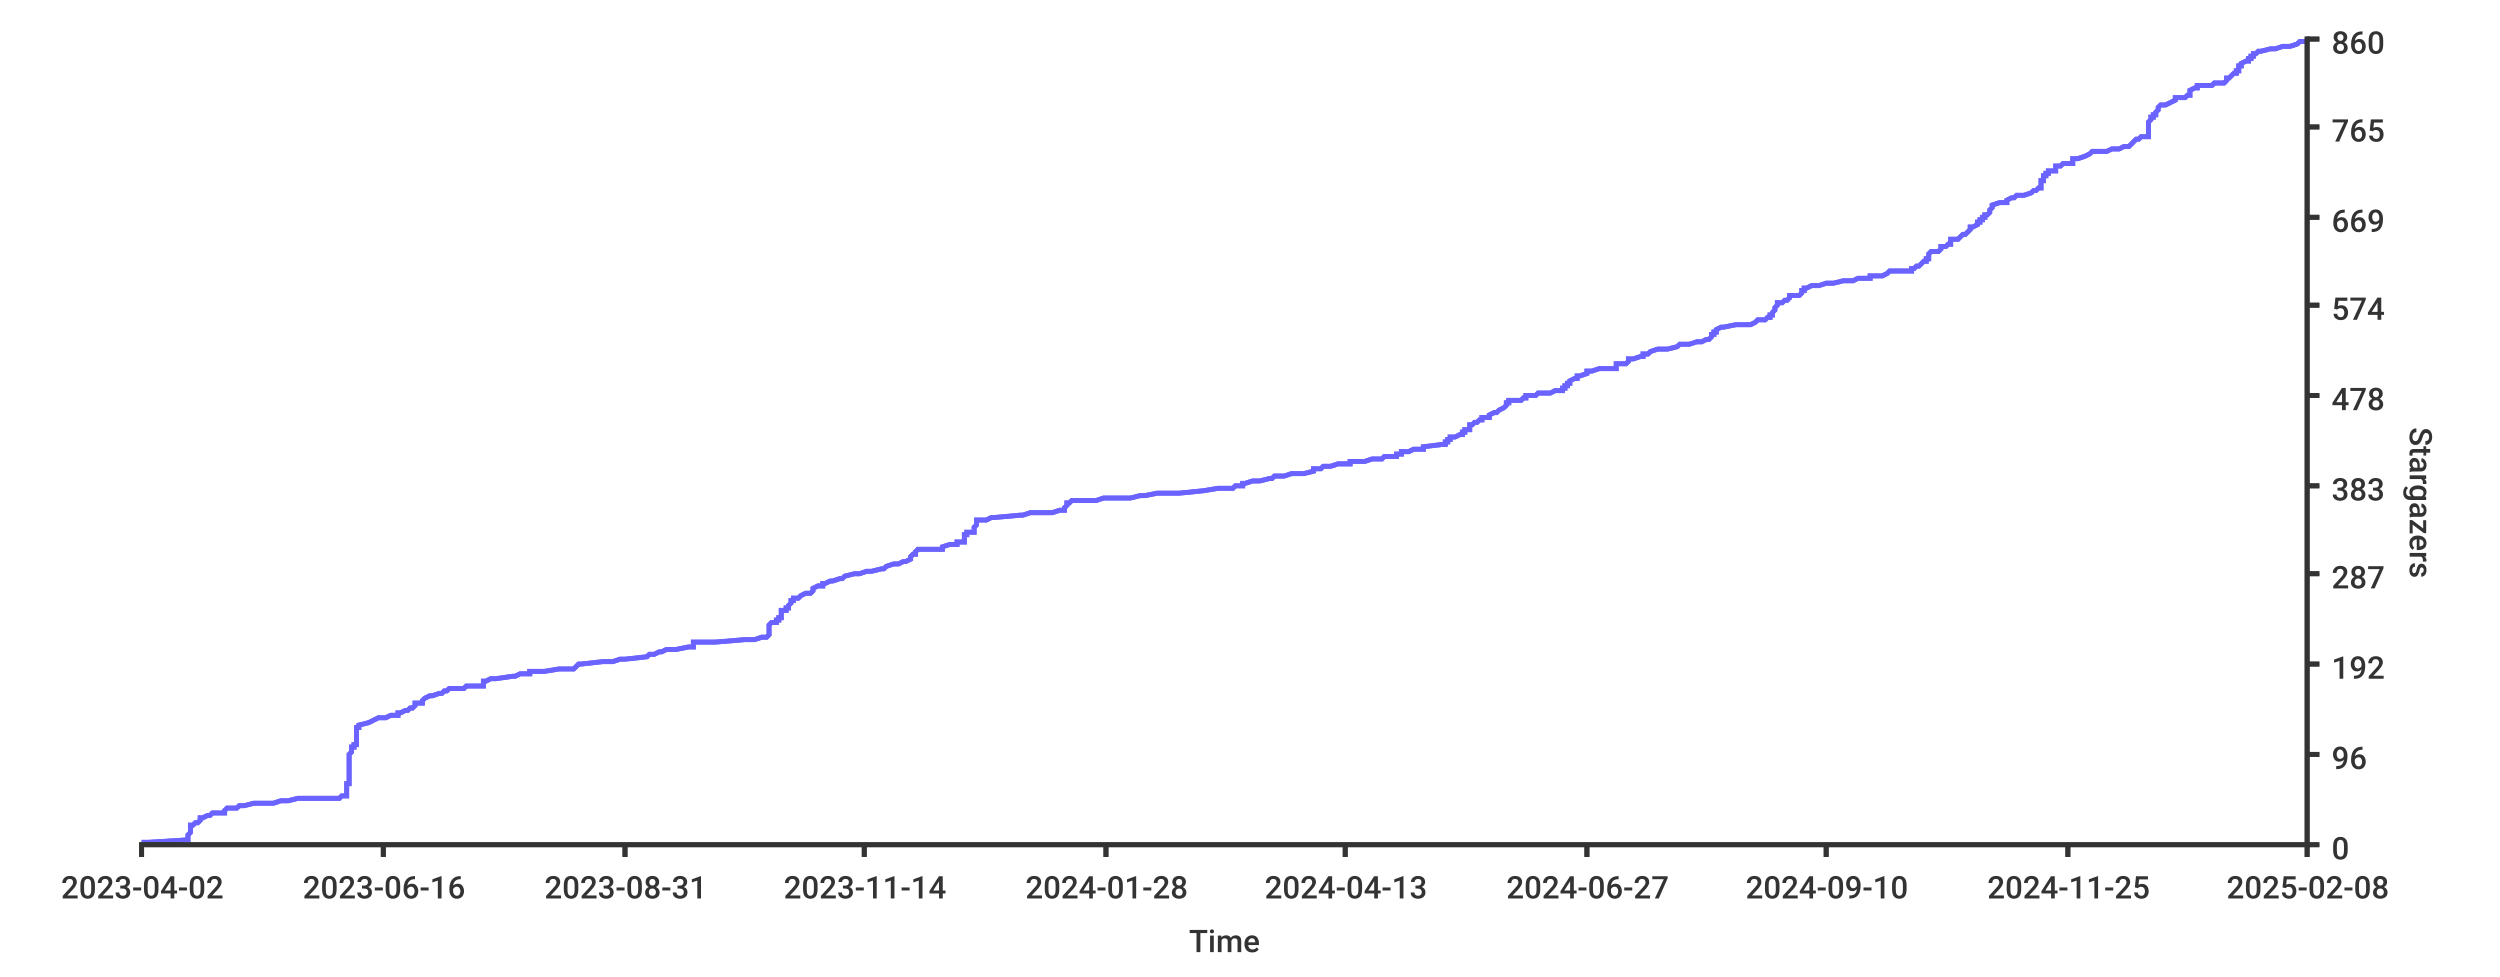
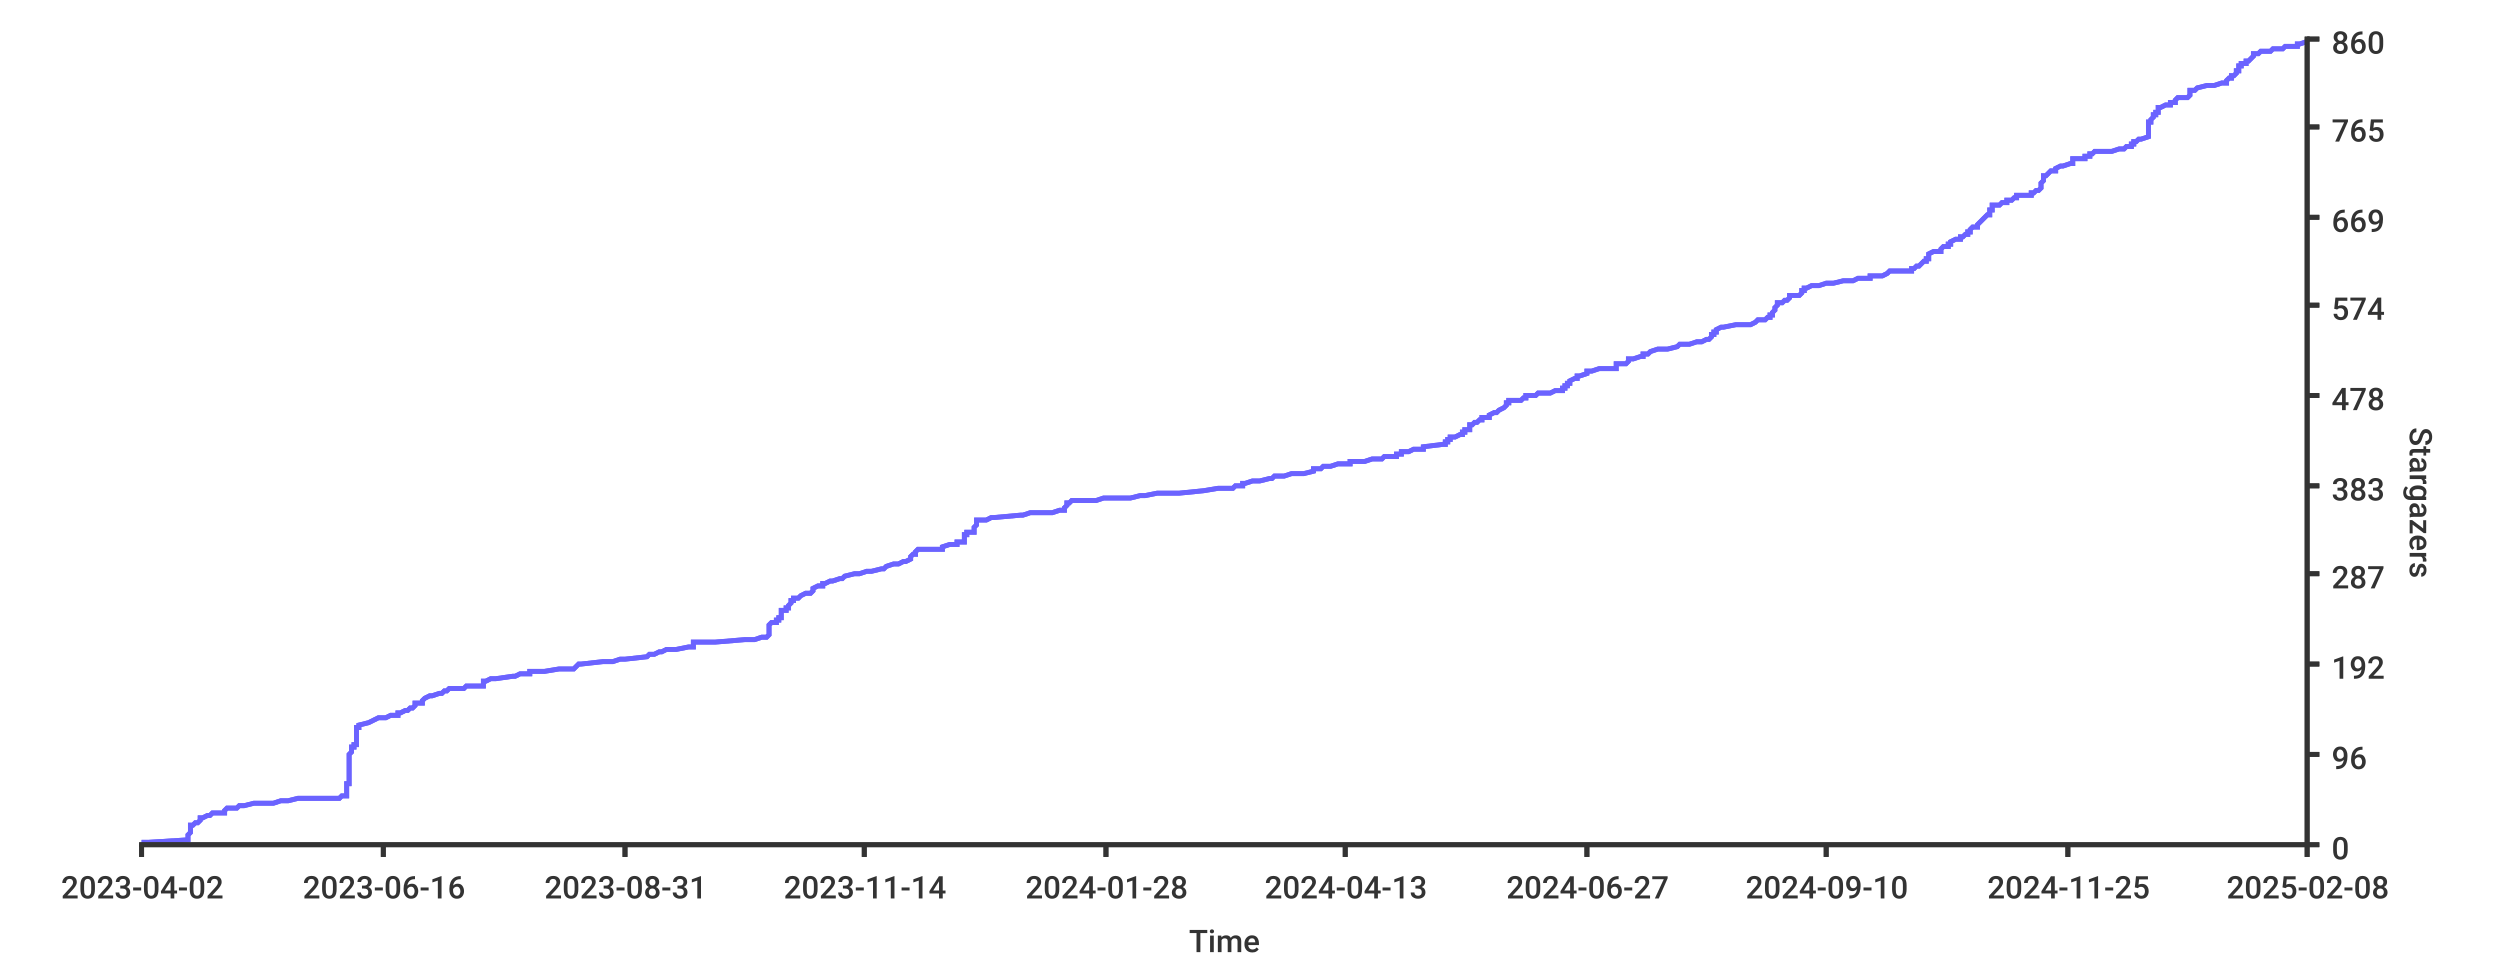
<svg xmlns="http://www.w3.org/2000/svg" width="1024px" height="400px">
  <style type="text/css">
path { fill: none; stroke: rgb(51,51,51); }
path.series { stroke: #6b63ff; }
rect.background { fill: rgb(255,255,255); stroke: none; }

text {
	stroke-width: 0;
	stroke: none;
	fill: rgba(51,51,51,1.0);
	font-size: 12.8px;
	font-family: 'Roboto Medium', sans-serif;
}
</style>
+   <rect class="background" rx="8" x="0" y="0" width="1024px" height="400px" />
  <rect x="0" y="0" width="1024px" height="400px" class="background" rx="8" />
-   <rect class="background" rx="8" x="0" y="0" width="1024px" height="400px" />
-   <path d="M 58 345 L 61 345 L 77 344 L 77 344 L 77 344 L 77 343 L 77 343 L 77 342 L 77 342 L 77 342 L 78 341 L 78 341 L 78 341 L 78 340 L 78 340 L 78 339 L 78 339 L 78 339 L 78 338 L 79 338 L 80 337 L 80 337 L 81 337 L 82 336 L 82 336 L 82 336 L 82 335 L 83 335 L 85 334 L 85 334 L 86 334 L 87 333 L 92 333 L 92 332 L 92 332 L 92 332 L 93 331 L 95 331 L 97 331 L 98 330 L 100 330 L 104 329 L 105 329 L 112 329 L 115 328 L 118 328 L 122 327 L 124 327 L 139 327 L 140 326 L 140 326 L 142 326 L 142 325 L 142 325 L 142 324 L 142 324 L 142 324 L 142 323 L 142 323 L 142 322 L 142 322 L 142 322 L 142 321 L 143 321 L 143 321 L 143 320 L 143 320 L 143 319 L 143 319 L 143 319 L 143 318 L 143 318 L 143 317 L 143 317 L 143 317 L 143 316 L 143 316 L 143 316 L 143 315 L 143 315 L 143 314 L 143 314 L 143 314 L 143 313 L 143 313 L 143 313 L 143 312 L 143 312 L 143 311 L 143 311 L 143 311 L 143 310 L 143 310 L 143 309 L 143 309 L 143 309 L 144 308 L 144 308 L 144 308 L 144 307 L 144 307 L 144 306 L 144 306 L 145 306 L 145 305 L 146 305 L 146 304 L 146 304 L 146 304 L 146 303 L 146 303 L 146 303 L 146 302 L 146 302 L 146 301 L 146 301 L 146 301 L 146 300 L 146 300 L 146 299 L 146 299 L 146 299 L 146 298 L 147 298 L 147 298 L 147 297 L 147 297 L 151 296 L 151 296 L 151 296 L 153 295 L 153 295 L 155 294 L 157 294 L 158 294 L 160 293 L 161 293 L 163 293 L 163 292 L 164 292 L 166 291 L 166 291 L 167 291 L 168 290 L 169 290 L 170 289 L 170 289 L 170 289 L 170 288 L 171 288 L 173 288 L 173 287 L 173 287 L 174 286 L 174 286 L 174 286 L 176 285 L 177 285 L 180 284 L 180 284 L 181 284 L 182 283 L 182 283 L 183 283 L 184 282 L 190 282 L 191 281 L 192 281 L 198 281 L 198 280 L 198 280 L 198 280 L 198 279 L 199 279 L 201 278 L 202 278 L 203 278 L 210 277 L 211 277 L 213 276 L 215 276 L 217 276 L 217 275 L 218 275 L 223 275 L 229 274 L 235 274 L 236 273 L 236 273 L 236 273 L 237 272 L 238 272 L 247 271 L 251 271 L 251 271 L 254 270 L 255 270 L 256 270 L 265 269 L 265 269 L 266 268 L 266 268 L 268 268 L 270 267 L 271 267 L 273 266 L 275 266 L 277 266 L 282 265 L 283 265 L 284 265 L 284 264 L 284 264 L 284 263 L 287 263 L 293 263 L 305 262 L 309 262 L 312 261 L 312 261 L 314 261 L 315 260 L 315 260 L 315 260 L 315 259 L 315 259 L 315 258 L 315 258 L 315 258 L 315 257 L 315 257 L 315 256 L 315 256 L 315 256 L 316 255 L 316 255 L 318 255 L 318 254 L 319 254 L 319 253 L 319 253 L 320 253 L 320 252 L 320 252 L 320 251 L 320 251 L 320 251 L 320 250 L 321 250 L 322 250 L 322 249 L 323 249 L 323 248 L 323 248 L 323 248 L 324 247 L 324 247 L 324 247 L 324 246 L 325 246 L 325 245 L 326 245 L 327 245 L 328 244 L 328 244 L 330 243 L 332 243 L 332 243 L 333 242 L 333 242 L 333 242 L 333 241 L 333 241 L 335 240 L 335 240 L 337 240 L 337 239 L 338 239 L 340 238 L 341 238 L 341 238 L 344 237 L 345 237 L 345 237 L 346 236 L 346 236 L 350 235 L 351 235 L 352 235 L 355 234 L 357 234 L 361 233 L 362 233 L 362 233 L 363 232 L 363 232 L 363 232 L 366 231 L 368 231 L 370 230 L 370 230 L 371 230 L 373 229 L 373 229 L 373 228 L 373 228 L 373 228 L 374 227 L 374 227 L 375 227 L 375 226 L 375 226 L 376 225 L 380 225 L 386 225 L 386 224 L 386 224 L 389 223 L 391 223 L 392 223 L 392 222 L 393 222 L 395 222 L 395 221 L 395 221 L 395 220 L 395 220 L 395 220 L 395 219 L 396 219 L 396 218 L 396 218 L 399 218 L 399 217 L 399 217 L 399 217 L 399 216 L 399 216 L 400 215 L 400 215 L 400 215 L 400 214 L 400 214 L 400 214 L 400 213 L 404 213 L 406 212 L 407 212 L 407 212 L 418 211 L 419 211 L 422 210 L 425 210 L 431 210 L 434 209 L 436 209 L 436 209 L 436 208 L 436 208 L 437 207 L 437 207 L 437 207 L 437 206 L 438 206 L 439 205 L 447 205 L 449 205 L 452 204 L 459 204 L 463 204 L 467 203 L 469 203 L 474 202 L 474 202 L 483 202 L 493 201 L 493 201 L 499 200 L 500 200 L 505 200 L 506 199 L 509 199 L 509 199 L 509 198 L 510 198 L 513 197 L 514 197 L 516 197 L 520 196 L 521 196 L 522 195 L 523 195 L 526 195 L 529 194 L 530 194 L 534 194 L 538 193 L 538 193 L 538 192 L 540 192 L 541 192 L 542 191 L 545 191 L 548 190 L 551 190 L 553 190 L 553 189 L 558 189 L 559 189 L 562 188 L 566 188 L 567 187 L 572 187 L 572 187 L 572 186 L 574 186 L 574 185 L 577 185 L 577 185 L 579 184 L 582 184 L 583 184 L 583 183 L 583 183 L 591 182 L 591 182 L 592 182 L 592 181 L 592 181 L 593 181 L 593 180 L 594 180 L 594 179 L 596 179 L 596 179 L 598 178 L 599 178 L 599 177 L 600 177 L 600 177 L 600 176 L 601 176 L 602 176 L 602 175 L 602 175 L 602 174 L 603 174 L 603 174 L 604 173 L 605 173 L 606 172 L 606 172 L 607 172 L 607 171 L 608 171 L 610 171 L 610 170 L 610 170 L 612 169 L 613 169 L 613 169 L 614 168 L 614 168 L 616 167 L 616 167 L 616 167 L 617 166 L 617 166 L 617 166 L 617 165 L 618 165 L 618 164 L 619 164 L 623 164 L 624 163 L 625 163 L 625 162 L 628 162 L 629 162 L 630 161 L 632 161 L 635 161 L 637 160 L 640 160 L 640 159 L 640 159 L 641 159 L 641 158 L 642 158 L 642 157 L 642 157 L 643 157 L 643 156 L 643 156 L 643 156 L 645 155 L 646 155 L 646 154 L 647 154 L 647 154 L 650 153 L 650 153 L 650 152 L 651 152 L 652 152 L 655 151 L 657 151 L 662 151 L 662 150 L 662 150 L 662 149 L 664 149 L 666 149 L 667 148 L 667 148 L 667 148 L 667 147 L 669 147 L 672 146 L 673 146 L 673 146 L 673 145 L 675 145 L 676 144 L 676 144 L 676 144 L 679 143 L 682 143 L 683 143 L 687 142 L 687 142 L 688 141 L 691 141 L 692 141 L 695 140 L 697 140 L 699 139 L 700 139 L 700 139 L 701 138 L 701 138 L 701 138 L 701 137 L 702 137 L 702 136 L 702 136 L 703 136 L 703 135 L 703 135 L 705 134 L 706 134 L 706 134 L 711 133 L 712 133 L 717 133 L 719 132 L 719 132 L 720 131 L 721 131 L 723 131 L 724 130 L 725 130 L 725 129 L 726 129 L 726 129 L 726 128 L 726 128 L 726 128 L 727 127 L 727 127 L 727 126 L 727 126 L 727 126 L 728 125 L 728 125 L 728 124 L 730 124 L 730 124 L 731 123 L 731 123 L 732 123 L 733 122 L 733 122 L 733 121 L 735 121 L 737 121 L 738 120 L 738 120 L 738 119 L 738 119 L 739 119 L 739 118 L 739 118 L 740 118 L 742 117 L 745 117 L 748 116 L 749 116 L 751 116 L 755 115 L 758 115 L 759 115 L 761 114 L 766 114 L 766 113 L 766 113 L 771 113 L 773 112 L 773 112 L 774 111 L 774 111 L 783 111 L 783 110 L 784 110 L 784 110 L 785 109 L 786 109 L 787 108 L 787 108 L 787 108 L 788 107 L 789 107 L 789 106 L 790 106 L 790 106 L 790 105 L 790 105 L 790 105 L 790 104 L 790 104 L 791 103 L 792 103 L 794 103 L 795 102 L 795 102 L 795 101 L 796 101 L 797 101 L 798 100 L 798 100 L 799 100 L 799 99 L 799 99 L 799 98 L 801 98 L 802 98 L 803 97 L 803 97 L 804 96 L 805 96 L 805 96 L 806 95 L 806 95 L 806 95 L 807 94 L 807 94 L 807 93 L 808 93 L 808 93 L 810 92 L 810 92 L 810 91 L 811 91 L 811 91 L 811 90 L 812 90 L 812 90 L 812 89 L 813 89 L 813 88 L 814 88 L 814 88 L 815 87 L 815 87 L 815 86 L 815 86 L 815 86 L 816 85 L 816 85 L 816 85 L 816 84 L 816 84 L 819 83 L 820 83 L 822 83 L 822 82 L 822 82 L 822 82 L 824 81 L 825 81 L 826 80 L 826 80 L 829 80 L 832 79 L 832 79 L 833 78 L 834 78 L 834 78 L 835 77 L 836 77 L 836 77 L 836 76 L 836 76 L 836 75 L 836 75 L 836 75 L 836 74 L 837 74 L 837 73 L 837 73 L 837 73 L 837 72 L 837 72 L 838 72 L 838 71 L 839 71 L 839 70 L 840 70 L 842 70 L 842 69 L 842 69 L 842 68 L 844 68 L 844 68 L 845 67 L 848 67 L 849 67 L 849 66 L 849 66 L 849 65 L 849 65 L 851 65 L 854 64 L 854 64 L 856 63 L 856 63 L 856 63 L 857 62 L 858 62 L 863 62 L 865 61 L 868 61 L 870 60 L 871 60 L 872 60 L 873 59 L 873 59 L 874 58 L 874 58 L 874 58 L 875 57 L 876 57 L 876 57 L 877 56 L 880 56 L 880 55 L 880 55 L 880 55 L 880 54 L 880 54 L 880 53 L 880 53 L 880 53 L 880 52 L 880 52 L 880 52 L 880 51 L 880 51 L 880 50 L 880 50 L 880 50 L 881 49 L 881 49 L 881 49 L 881 48 L 882 48 L 882 47 L 882 47 L 883 47 L 883 46 L 883 46 L 884 45 L 884 45 L 884 45 L 884 44 L 884 44 L 884 44 L 885 43 L 887 43 L 889 42 L 889 42 L 889 42 L 891 41 L 891 41 L 891 40 L 892 40 L 895 40 L 896 39 L 897 39 L 897 39 L 897 38 L 897 38 L 897 37 L 897 37 L 897 37 L 899 36 L 900 36 L 900 35 L 904 35 L 906 35 L 907 34 L 910 34 L 911 34 L 912 33 L 912 33 L 912 32 L 913 32 L 913 32 L 914 31 L 914 31 L 915 30 L 916 30 L 916 30 L 916 29 L 916 29 L 917 29 L 917 28 L 917 28 L 917 27 L 917 27 L 918 27 L 918 26 L 918 26 L 920 25 L 920 25 L 921 25 L 921 24 L 922 24 L 922 24 L 922 23 L 923 23 L 923 22 L 923 22 L 924 22 L 925 21 L 926 21 L 930 20 L 931 20 L 932 20 L 935 19 L 936 19 L 938 19 L 941 18 L 941 18 L 942 17 L 945 17" stroke-width="2" class="series" />
-   <path stroke-width="2" class="series" d="M 58 345 L 61 345 L 77 344 L 77 344 L 77 344 L 77 343 L 77 343 L 77 342 L 77 342 L 77 342 L 78 341 L 78 341 L 78 341 L 78 340 L 78 340 L 78 339 L 78 339 L 78 339 L 78 338 L 79 338 L 80 337 L 80 337 L 81 337 L 82 336 L 82 336 L 82 336 L 82 335 L 83 335 L 85 334 L 85 334 L 86 334 L 87 333 L 92 333 L 92 332 L 92 332 L 92 332 L 93 331 L 95 331 L 97 331 L 98 330 L 100 330 L 104 329 L 105 329 L 112 329 L 115 328 L 118 328 L 122 327 L 124 327 L 139 327 L 140 326 L 140 326 L 142 326 L 142 325 L 142 325 L 142 324 L 142 324 L 142 324 L 142 323 L 142 323 L 142 322 L 142 322 L 142 322 L 142 321 L 143 321 L 143 321 L 143 320 L 143 320 L 143 319 L 143 319 L 143 319 L 143 318 L 143 318 L 143 317 L 143 317 L 143 317 L 143 316 L 143 316 L 143 316 L 143 315 L 143 315 L 143 314 L 143 314 L 143 314 L 143 313 L 143 313 L 143 313 L 143 312 L 143 312 L 143 311 L 143 311 L 143 311 L 143 310 L 143 310 L 143 309 L 143 309 L 143 309 L 144 308 L 144 308 L 144 308 L 144 307 L 144 307 L 144 306 L 144 306 L 145 306 L 145 305 L 146 305 L 146 304 L 146 304 L 146 304 L 146 303 L 146 303 L 146 303 L 146 302 L 146 302 L 146 301 L 146 301 L 146 301 L 146 300 L 146 300 L 146 299 L 146 299 L 146 299 L 146 298 L 147 298 L 147 298 L 147 297 L 147 297 L 151 296 L 151 296 L 151 296 L 153 295 L 153 295 L 155 294 L 157 294 L 158 294 L 160 293 L 161 293 L 163 293 L 163 292 L 164 292 L 166 291 L 166 291 L 167 291 L 168 290 L 169 290 L 170 289 L 170 289 L 170 289 L 170 288 L 171 288 L 173 288 L 173 287 L 173 287 L 174 286 L 174 286 L 174 286 L 176 285 L 177 285 L 180 284 L 180 284 L 181 284 L 182 283 L 182 283 L 183 283 L 184 282 L 190 282 L 191 281 L 192 281 L 198 281 L 198 280 L 198 280 L 198 280 L 198 279 L 199 279 L 201 278 L 202 278 L 203 278 L 210 277 L 211 277 L 213 276 L 215 276 L 217 276 L 217 275 L 218 275 L 223 275 L 229 274 L 235 274 L 236 273 L 236 273 L 236 273 L 237 272 L 238 272 L 247 271 L 251 271 L 251 271 L 254 270 L 255 270 L 256 270 L 265 269 L 265 269 L 266 268 L 266 268 L 268 268 L 270 267 L 271 267 L 273 266 L 275 266 L 277 266 L 282 265 L 283 265 L 284 265 L 284 264 L 284 264 L 284 263 L 287 263 L 293 263 L 305 262 L 309 262 L 312 261 L 312 261 L 314 261 L 315 260 L 315 260 L 315 260 L 315 259 L 315 259 L 315 258 L 315 258 L 315 258 L 315 257 L 315 257 L 315 256 L 315 256 L 315 256 L 316 255 L 316 255 L 318 255 L 318 254 L 319 254 L 319 253 L 319 253 L 320 253 L 320 252 L 320 252 L 320 251 L 320 251 L 320 251 L 320 250 L 321 250 L 322 250 L 322 249 L 323 249 L 323 248 L 323 248 L 323 248 L 324 247 L 324 247 L 324 247 L 324 246 L 325 246 L 325 245 L 326 245 L 327 245 L 328 244 L 328 244 L 330 243 L 332 243 L 332 243 L 333 242 L 333 242 L 333 242 L 333 241 L 333 241 L 335 240 L 335 240 L 337 240 L 337 239 L 338 239 L 340 238 L 341 238 L 341 238 L 344 237 L 345 237 L 345 237 L 346 236 L 346 236 L 350 235 L 351 235 L 352 235 L 355 234 L 357 234 L 361 233 L 362 233 L 362 233 L 363 232 L 363 232 L 363 232 L 366 231 L 368 231 L 370 230 L 370 230 L 371 230 L 373 229 L 373 229 L 373 228 L 373 228 L 373 228 L 374 227 L 374 227 L 375 227 L 375 226 L 375 226 L 376 225 L 380 225 L 386 225 L 386 224 L 386 224 L 389 223 L 391 223 L 392 223 L 392 222 L 393 222 L 395 222 L 395 221 L 395 221 L 395 220 L 395 220 L 395 220 L 395 219 L 396 219 L 396 218 L 396 218 L 399 218 L 399 217 L 399 217 L 399 217 L 399 216 L 399 216 L 400 215 L 400 215 L 400 215 L 400 214 L 400 214 L 400 214 L 400 213 L 404 213 L 406 212 L 407 212 L 407 212 L 418 211 L 419 211 L 422 210 L 425 210 L 431 210 L 434 209 L 436 209 L 436 209 L 436 208 L 436 208 L 437 207 L 437 207 L 437 207 L 437 206 L 438 206 L 439 205 L 447 205 L 449 205 L 452 204 L 459 204 L 463 204 L 467 203 L 469 203 L 474 202 L 474 202 L 483 202 L 493 201 L 493 201 L 499 200 L 500 200 L 505 200 L 506 199 L 509 199 L 509 199 L 509 198 L 510 198 L 513 197 L 514 197 L 516 197 L 520 196 L 521 196 L 522 195 L 523 195 L 526 195 L 529 194 L 530 194 L 534 194 L 538 193 L 538 193 L 538 192 L 540 192 L 541 192 L 542 191 L 545 191 L 548 190 L 551 190 L 553 190 L 553 189 L 558 189 L 559 189 L 562 188 L 566 188 L 567 187 L 572 187 L 572 187 L 572 186 L 574 186 L 574 185 L 577 185 L 577 185 L 579 184 L 582 184 L 583 184 L 583 183 L 583 183 L 591 182 L 591 182 L 592 182 L 592 181 L 592 181 L 593 181 L 593 180 L 594 180 L 594 179 L 596 179 L 596 179 L 598 178 L 599 178 L 599 177 L 600 177 L 600 177 L 600 176 L 601 176 L 602 176 L 602 175 L 602 175 L 602 174 L 603 174 L 603 174 L 604 173 L 605 173 L 606 172 L 606 172 L 607 172 L 607 171 L 608 171 L 610 171 L 610 170 L 610 170 L 612 169 L 613 169 L 613 169 L 614 168 L 614 168 L 616 167 L 616 167 L 616 167 L 617 166 L 617 166 L 617 166 L 617 165 L 618 165 L 618 164 L 619 164 L 623 164 L 624 163 L 625 163 L 625 162 L 628 162 L 629 162 L 630 161 L 632 161 L 635 161 L 637 160 L 640 160 L 640 159 L 640 159 L 641 159 L 641 158 L 642 158 L 642 157 L 642 157 L 643 157 L 643 156 L 643 156 L 643 156 L 645 155 L 646 155 L 646 154 L 647 154 L 647 154 L 650 153 L 650 153 L 650 152 L 651 152 L 652 152 L 655 151 L 657 151 L 662 151 L 662 150 L 662 150 L 662 149 L 664 149 L 666 149 L 667 148 L 667 148 L 667 148 L 667 147 L 669 147 L 672 146 L 673 146 L 673 146 L 673 145 L 675 145 L 676 144 L 676 144 L 676 144 L 679 143 L 682 143 L 683 143 L 687 142 L 687 142 L 688 141 L 691 141 L 692 141 L 695 140 L 697 140 L 699 139 L 700 139 L 700 139 L 701 138 L 701 138 L 701 138 L 701 137 L 702 137 L 702 136 L 702 136 L 703 136 L 703 135 L 703 135 L 705 134 L 706 134 L 706 134 L 711 133 L 712 133 L 717 133 L 719 132 L 719 132 L 720 131 L 721 131 L 723 131 L 724 130 L 725 130 L 725 129 L 726 129 L 726 129 L 726 128 L 726 128 L 726 128 L 727 127 L 727 127 L 727 126 L 727 126 L 727 126 L 728 125 L 728 125 L 728 124 L 730 124 L 730 124 L 731 123 L 731 123 L 732 123 L 733 122 L 733 122 L 733 121 L 735 121 L 737 121 L 738 120 L 738 120 L 738 119 L 738 119 L 739 119 L 739 118 L 739 118 L 740 118 L 742 117 L 745 117 L 748 116 L 749 116 L 751 116 L 755 115 L 758 115 L 759 115 L 761 114 L 766 114 L 766 113 L 766 113 L 771 113 L 773 112 L 773 112 L 774 111 L 774 111 L 783 111 L 783 110 L 784 110 L 784 110 L 785 109 L 786 109 L 787 108 L 787 108 L 787 108 L 788 107 L 789 107 L 789 106 L 790 106 L 790 106 L 790 105 L 790 105 L 790 105 L 790 104 L 790 104 L 791 103 L 792 103 L 794 103 L 795 102 L 795 102 L 795 101 L 796 101 L 797 101 L 798 100 L 798 100 L 799 100 L 799 99 L 799 99 L 799 98 L 801 98 L 802 98 L 803 97 L 803 97 L 804 96 L 805 96 L 805 96 L 806 95 L 806 95 L 806 95 L 807 94 L 807 94 L 807 93 L 808 93 L 808 93 L 810 92 L 810 92 L 810 91 L 811 91 L 811 91 L 811 90 L 812 90 L 812 90 L 812 89 L 813 89 L 813 88 L 814 88 L 814 88 L 815 87 L 815 87 L 815 86 L 815 86 L 815 86 L 816 85 L 816 85 L 816 85 L 816 84 L 816 84 L 819 83 L 820 83 L 822 83 L 822 82 L 822 82 L 822 82 L 824 81 L 825 81 L 826 80 L 826 80 L 829 80 L 832 79 L 832 79 L 833 78 L 834 78 L 834 78 L 835 77 L 836 77 L 836 77 L 836 76 L 836 76 L 836 75 L 836 75 L 836 75 L 836 74 L 837 74 L 837 73 L 837 73 L 837 73 L 837 72 L 837 72 L 838 72 L 838 71 L 839 71 L 839 70 L 840 70 L 842 70 L 842 69 L 842 69 L 842 68 L 844 68 L 844 68 L 845 67 L 848 67 L 849 67 L 849 66 L 849 66 L 849 65 L 849 65 L 851 65 L 854 64 L 854 64 L 856 63 L 856 63 L 856 63 L 857 62 L 858 62 L 863 62 L 865 61 L 868 61 L 870 60 L 871 60 L 872 60 L 873 59 L 873 59 L 874 58 L 874 58 L 874 58 L 875 57 L 876 57 L 876 57 L 877 56 L 880 56 L 880 55 L 880 55 L 880 55 L 880 54 L 880 54 L 880 53 L 880 53 L 880 53 L 880 52 L 880 52 L 880 52 L 880 51 L 880 51 L 880 50 L 880 50 L 880 50 L 881 49 L 881 49 L 881 49 L 881 48 L 882 48 L 882 47 L 882 47 L 883 47 L 883 46 L 883 46 L 884 45 L 884 45 L 884 45 L 884 44 L 884 44 L 884 44 L 885 43 L 887 43 L 889 42 L 889 42 L 889 42 L 891 41 L 891 41 L 891 40 L 892 40 L 895 40 L 896 39 L 897 39 L 897 39 L 897 38 L 897 38 L 897 37 L 897 37 L 897 37 L 899 36 L 900 36 L 900 35 L 904 35 L 906 35 L 907 34 L 910 34 L 911 34 L 912 33 L 912 33 L 912 32 L 913 32 L 913 32 L 914 31 L 914 31 L 915 30 L 916 30 L 916 30 L 916 29 L 916 29 L 917 29 L 917 28 L 917 28 L 917 27 L 917 27 L 918 27 L 918 26 L 918 26 L 920 25 L 920 25 L 921 25 L 921 24 L 922 24 L 922 24 L 922 23 L 923 23 L 923 22 L 923 22 L 924 22 L 925 21 L 926 21 L 930 20 L 931 20 L 932 20 L 935 19 L 936 19 L 938 19 L 941 18 L 941 18 L 942 17 L 945 17" />
+   <path d="M 58 345 L 61 345 L 77 344 L 77 344 L 77 344 L 77 343 L 77 343 L 77 342 L 77 342 L 77 342 L 78 341 L 78 341 L 78 341 L 78 340 L 78 340 L 78 339 L 78 339 L 78 339 L 78 338 L 79 338 L 80 337 L 80 337 L 81 337 L 82 336 L 82 336 L 82 336 L 82 335 L 83 335 L 85 334 L 85 334 L 86 334 L 87 333 L 92 333 L 92 332 L 92 332 L 92 332 L 93 331 L 95 331 L 97 331 L 98 330 L 100 330 L 104 329 L 105 329 L 112 329 L 115 328 L 118 328 L 122 327 L 124 327 L 139 327 L 140 326 L 140 326 L 142 326 L 142 325 L 142 325 L 142 324 L 142 324 L 142 324 L 142 323 L 142 323 L 142 322 L 142 322 L 142 322 L 142 321 L 143 321 L 143 321 L 143 320 L 143 320 L 143 319 L 143 319 L 143 319 L 143 318 L 143 318 L 143 317 L 143 317 L 143 317 L 143 316 L 143 316 L 143 316 L 143 315 L 143 315 L 143 314 L 143 314 L 143 314 L 143 313 L 143 313 L 143 313 L 143 312 L 143 312 L 143 311 L 143 311 L 143 311 L 143 310 L 143 310 L 143 309 L 143 309 L 143 309 L 144 308 L 144 308 L 144 308 L 144 307 L 144 307 L 144 306 L 144 306 L 145 306 L 145 305 L 146 305 L 146 304 L 146 304 L 146 304 L 146 303 L 146 303 L 146 303 L 146 302 L 146 302 L 146 301 L 146 301 L 146 301 L 146 300 L 146 300 L 146 299 L 146 299 L 146 299 L 146 298 L 147 298 L 147 298 L 147 297 L 147 297 L 151 296 L 151 296 L 151 296 L 153 295 L 153 295 L 155 294 L 157 294 L 158 294 L 160 293 L 161 293 L 163 293 L 163 292 L 164 292 L 166 291 L 166 291 L 167 291 L 168 290 L 169 290 L 170 289 L 170 289 L 170 289 L 170 288 L 171 288 L 173 288 L 173 287 L 173 287 L 174 286 L 174 286 L 174 286 L 176 285 L 177 285 L 180 284 L 180 284 L 181 284 L 182 283 L 182 283 L 183 283 L 184 282 L 190 282 L 191 281 L 192 281 L 198 281 L 198 280 L 198 280 L 198 280 L 198 279 L 199 279 L 201 278 L 202 278 L 203 278 L 210 277 L 211 277 L 213 276 L 215 276 L 217 276 L 217 275 L 218 275 L 223 275 L 229 274 L 235 274 L 236 273 L 236 273 L 236 273 L 237 272 L 238 272 L 247 271 L 251 271 L 251 271 L 254 270 L 255 270 L 256 270 L 265 269 L 265 269 L 266 268 L 266 268 L 268 268 L 270 267 L 271 267 L 273 266 L 275 266 L 277 266 L 282 265 L 283 265 L 284 265 L 284 264 L 284 264 L 284 263 L 287 263 L 293 263 L 305 262 L 309 262 L 312 261 L 312 261 L 314 261 L 315 260 L 315 260 L 315 260 L 315 259 L 315 259 L 315 258 L 315 258 L 315 258 L 315 257 L 315 257 L 315 256 L 315 256 L 315 256 L 316 255 L 316 255 L 318 255 L 318 254 L 319 254 L 319 253 L 319 253 L 320 253 L 320 252 L 320 252 L 320 251 L 320 251 L 320 251 L 320 250 L 321 250 L 322 250 L 322 249 L 323 249 L 323 248 L 323 248 L 323 248 L 324 247 L 324 247 L 324 247 L 324 246 L 325 246 L 325 245 L 326 245 L 327 245 L 328 244 L 328 244 L 330 243 L 332 243 L 332 243 L 333 242 L 333 242 L 333 242 L 333 241 L 333 241 L 335 240 L 335 240 L 337 240 L 337 239 L 338 239 L 340 238 L 341 238 L 341 238 L 344 237 L 345 237 L 345 237 L 346 236 L 346 236 L 350 235 L 351 235 L 352 235 L 355 234 L 357 234 L 361 233 L 362 233 L 362 233 L 363 232 L 363 232 L 363 232 L 366 231 L 368 231 L 370 230 L 370 230 L 371 230 L 373 229 L 373 229 L 373 228 L 373 228 L 373 228 L 374 227 L 374 227 L 375 227 L 375 226 L 375 226 L 376 225 L 380 225 L 386 225 L 386 224 L 386 224 L 389 223 L 391 223 L 392 223 L 392 222 L 393 222 L 395 222 L 395 221 L 395 221 L 395 220 L 395 220 L 395 220 L 395 219 L 396 219 L 396 218 L 396 218 L 399 218 L 399 217 L 399 217 L 399 217 L 399 216 L 399 216 L 400 215 L 400 215 L 400 215 L 400 214 L 400 214 L 400 214 L 400 213 L 404 213 L 406 212 L 407 212 L 407 212 L 418 211 L 419 211 L 422 210 L 425 210 L 431 210 L 434 209 L 436 209 L 436 209 L 436 208 L 436 208 L 437 207 L 437 207 L 437 207 L 437 206 L 438 206 L 439 205 L 447 205 L 449 205 L 452 204 L 459 204 L 463 204 L 467 203 L 469 203 L 474 202 L 474 202 L 483 202 L 493 201 L 493 201 L 499 200 L 500 200 L 505 200 L 506 199 L 509 199 L 509 199 L 509 198 L 510 198 L 513 197 L 514 197 L 516 197 L 520 196 L 521 196 L 522 195 L 523 195 L 526 195 L 529 194 L 530 194 L 534 194 L 538 193 L 538 193 L 538 192 L 540 192 L 541 192 L 542 191 L 545 191 L 548 190 L 551 190 L 553 190 L 553 189 L 558 189 L 559 189 L 562 188 L 566 188 L 567 187 L 572 187 L 572 187 L 572 186 L 574 186 L 574 185 L 577 185 L 577 185 L 579 184 L 582 184 L 583 184 L 583 183 L 583 183 L 591 182 L 591 182 L 592 182 L 592 181 L 592 181 L 593 181 L 593 180 L 594 180 L 594 179 L 596 179 L 596 179 L 598 178 L 599 178 L 599 177 L 600 177 L 600 177 L 600 176 L 601 176 L 602 176 L 602 175 L 602 175 L 602 174 L 603 174 L 603 174 L 604 173 L 605 173 L 606 172 L 606 172 L 607 172 L 607 171 L 608 171 L 610 171 L 610 170 L 610 170 L 612 169 L 613 169 L 613 169 L 614 168 L 614 168 L 616 167 L 616 167 L 616 167 L 617 166 L 617 166 L 617 166 L 617 165 L 618 165 L 618 164 L 619 164 L 623 164 L 624 163 L 625 163 L 625 162 L 628 162 L 629 162 L 630 161 L 632 161 L 635 161 L 637 160 L 640 160 L 640 159 L 640 159 L 641 159 L 641 158 L 642 158 L 642 157 L 642 157 L 643 157 L 643 156 L 643 156 L 643 156 L 645 155 L 646 155 L 646 154 L 647 154 L 647 154 L 650 153 L 650 153 L 650 152 L 651 152 L 652 152 L 655 151 L 657 151 L 662 151 L 662 150 L 662 150 L 662 149 L 664 149 L 666 149 L 667 148 L 667 148 L 667 148 L 667 147 L 669 147 L 672 146 L 673 146 L 673 146 L 673 145 L 675 145 L 676 144 L 676 144 L 676 144 L 679 143 L 682 143 L 683 143 L 687 142 L 687 142 L 688 141 L 691 141 L 692 141 L 695 140 L 697 140 L 699 139 L 700 139 L 700 139 L 701 138 L 701 138 L 701 138 L 701 137 L 702 137 L 702 136 L 702 136 L 703 136 L 703 135 L 703 135 L 705 134 L 706 134 L 706 134 L 711 133 L 712 133 L 717 133 L 719 132 L 719 132 L 720 131 L 721 131 L 723 131 L 724 130 L 725 130 L 725 129 L 726 129 L 726 129 L 726 128 L 726 128 L 726 128 L 727 127 L 727 127 L 727 126 L 727 126 L 727 126 L 728 125 L 728 125 L 728 124 L 730 124 L 730 124 L 731 123 L 731 123 L 732 123 L 733 122 L 733 122 L 733 121 L 735 121 L 737 121 L 738 120 L 738 120 L 738 119 L 738 119 L 739 119 L 739 118 L 739 118 L 740 118 L 742 117 L 745 117 L 748 116 L 749 116 L 751 116 L 755 115 L 758 115 L 759 115 L 761 114 L 766 114 L 766 113 L 766 113 L 771 113 L 773 112 L 773 112 L 774 111 L 774 111 L 783 111 L 783 110 L 784 110 L 784 110 L 785 109 L 786 109 L 787 108 L 787 108 L 787 108 L 788 107 L 789 107 L 789 106 L 790 106 L 790 106 L 790 105 L 790 105 L 790 105 L 790 104 L 790 104 L 792 103 L 794 103 L 795 103 L 795 102 L 795 102 L 796 101 L 797 101 L 798 101 L 798 100 L 799 100 L 799 100 L 799 99 L 799 99 L 801 98 L 802 98 L 803 98 L 803 97 L 804 97 L 805 96 L 805 96 L 806 96 L 806 95 L 806 95 L 807 95 L 807 94 L 807 94 L 808 93 L 808 93 L 810 93 L 810 92 L 810 92 L 811 91 L 811 91 L 811 91 L 812 90 L 812 90 L 812 90 L 813 89 L 813 89 L 814 88 L 814 88 L 815 88 L 815 87 L 815 87 L 815 86 L 815 86 L 816 86 L 816 85 L 816 85 L 816 85 L 816 84 L 819 84 L 820 83 L 822 83 L 822 83 L 822 82 L 822 82 L 824 82 L 825 81 L 826 81 L 826 80 L 829 80 L 832 80 L 832 79 L 833 79 L 834 78 L 834 78 L 835 78 L 836 77 L 836 77 L 836 77 L 836 76 L 836 76 L 836 75 L 836 75 L 836 75 L 837 74 L 837 74 L 837 73 L 837 73 L 837 73 L 837 72 L 838 72 L 838 72 L 839 71 L 839 71 L 840 70 L 842 70 L 842 70 L 842 69 L 842 69 L 844 68 L 844 68 L 845 68 L 848 67 L 849 67 L 849 67 L 849 66 L 849 66 L 849 65 L 851 65 L 854 65 L 854 64 L 856 64 L 856 63 L 856 63 L 857 63 L 858 62 L 863 62 L 865 62 L 868 61 L 870 61 L 871 60 L 872 60 L 873 60 L 873 59 L 874 59 L 874 58 L 874 58 L 875 58 L 876 57 L 876 57 L 877 57 L 880 56 L 880 56 L 880 55 L 880 55 L 880 55 L 880 54 L 880 54 L 880 53 L 880 53 L 880 53 L 880 52 L 880 52 L 880 52 L 880 51 L 880 51 L 880 50 L 880 50 L 881 50 L 881 49 L 881 49 L 881 49 L 882 48 L 882 48 L 882 47 L 883 47 L 883 47 L 883 46 L 884 46 L 884 45 L 884 45 L 884 45 L 884 44 L 884 44 L 885 44 L 887 43 L 889 43 L 889 42 L 889 42 L 891 42 L 891 41 L 891 41 L 892 40 L 895 40 L 896 40 L 897 39 L 897 39 L 897 39 L 897 38 L 897 38 L 897 37 L 897 37 L 899 37 L 900 36 L 900 36 L 904 35 L 906 35 L 907 35 L 910 34 L 911 34 L 912 34 L 912 33 L 912 33 L 913 32 L 913 32 L 914 32 L 914 31 L 915 31 L 916 30 L 916 30 L 916 30 L 916 29 L 917 29 L 917 29 L 917 28 L 917 28 L 917 27 L 918 27 L 918 27 L 918 26 L 920 26 L 920 25 L 921 25 L 921 25 L 922 24 L 922 24 L 922 24 L 923 23 L 923 23 L 923 22 L 924 22 L 925 22 L 926 21 L 930 21 L 931 20 L 932 20 L 935 20 L 936 19 L 938 19 L 941 19 L 941 18 L 942 18 L 945 17" stroke-width="2" class="series" />
+   <path stroke-width="2" class="series" d="M 58 345 L 61 345 L 77 344 L 77 344 L 77 344 L 77 343 L 77 343 L 77 342 L 77 342 L 77 342 L 78 341 L 78 341 L 78 341 L 78 340 L 78 340 L 78 339 L 78 339 L 78 339 L 78 338 L 79 338 L 80 337 L 80 337 L 81 337 L 82 336 L 82 336 L 82 336 L 82 335 L 83 335 L 85 334 L 85 334 L 86 334 L 87 333 L 92 333 L 92 332 L 92 332 L 92 332 L 93 331 L 95 331 L 97 331 L 98 330 L 100 330 L 104 329 L 105 329 L 112 329 L 115 328 L 118 328 L 122 327 L 124 327 L 139 327 L 140 326 L 140 326 L 142 326 L 142 325 L 142 325 L 142 324 L 142 324 L 142 324 L 142 323 L 142 323 L 142 322 L 142 322 L 142 322 L 142 321 L 143 321 L 143 321 L 143 320 L 143 320 L 143 319 L 143 319 L 143 319 L 143 318 L 143 318 L 143 317 L 143 317 L 143 317 L 143 316 L 143 316 L 143 316 L 143 315 L 143 315 L 143 314 L 143 314 L 143 314 L 143 313 L 143 313 L 143 313 L 143 312 L 143 312 L 143 311 L 143 311 L 143 311 L 143 310 L 143 310 L 143 309 L 143 309 L 143 309 L 144 308 L 144 308 L 144 308 L 144 307 L 144 307 L 144 306 L 144 306 L 145 306 L 145 305 L 146 305 L 146 304 L 146 304 L 146 304 L 146 303 L 146 303 L 146 303 L 146 302 L 146 302 L 146 301 L 146 301 L 146 301 L 146 300 L 146 300 L 146 299 L 146 299 L 146 299 L 146 298 L 147 298 L 147 298 L 147 297 L 147 297 L 151 296 L 151 296 L 151 296 L 153 295 L 153 295 L 155 294 L 157 294 L 158 294 L 160 293 L 161 293 L 163 293 L 163 292 L 164 292 L 166 291 L 166 291 L 167 291 L 168 290 L 169 290 L 170 289 L 170 289 L 170 289 L 170 288 L 171 288 L 173 288 L 173 287 L 173 287 L 174 286 L 174 286 L 174 286 L 176 285 L 177 285 L 180 284 L 180 284 L 181 284 L 182 283 L 182 283 L 183 283 L 184 282 L 190 282 L 191 281 L 192 281 L 198 281 L 198 280 L 198 280 L 198 280 L 198 279 L 199 279 L 201 278 L 202 278 L 203 278 L 210 277 L 211 277 L 213 276 L 215 276 L 217 276 L 217 275 L 218 275 L 223 275 L 229 274 L 235 274 L 236 273 L 236 273 L 236 273 L 237 272 L 238 272 L 247 271 L 251 271 L 251 271 L 254 270 L 255 270 L 256 270 L 265 269 L 265 269 L 266 268 L 266 268 L 268 268 L 270 267 L 271 267 L 273 266 L 275 266 L 277 266 L 282 265 L 283 265 L 284 265 L 284 264 L 284 264 L 284 263 L 287 263 L 293 263 L 305 262 L 309 262 L 312 261 L 312 261 L 314 261 L 315 260 L 315 260 L 315 260 L 315 259 L 315 259 L 315 258 L 315 258 L 315 258 L 315 257 L 315 257 L 315 256 L 315 256 L 315 256 L 316 255 L 316 255 L 318 255 L 318 254 L 319 254 L 319 253 L 319 253 L 320 253 L 320 252 L 320 252 L 320 251 L 320 251 L 320 251 L 320 250 L 321 250 L 322 250 L 322 249 L 323 249 L 323 248 L 323 248 L 323 248 L 324 247 L 324 247 L 324 247 L 324 246 L 325 246 L 325 245 L 326 245 L 327 245 L 328 244 L 328 244 L 330 243 L 332 243 L 332 243 L 333 242 L 333 242 L 333 242 L 333 241 L 333 241 L 335 240 L 335 240 L 337 240 L 337 239 L 338 239 L 340 238 L 341 238 L 341 238 L 344 237 L 345 237 L 345 237 L 346 236 L 346 236 L 350 235 L 351 235 L 352 235 L 355 234 L 357 234 L 361 233 L 362 233 L 362 233 L 363 232 L 363 232 L 363 232 L 366 231 L 368 231 L 370 230 L 370 230 L 371 230 L 373 229 L 373 229 L 373 228 L 373 228 L 373 228 L 374 227 L 374 227 L 375 227 L 375 226 L 375 226 L 376 225 L 380 225 L 386 225 L 386 224 L 386 224 L 389 223 L 391 223 L 392 223 L 392 222 L 393 222 L 395 222 L 395 221 L 395 221 L 395 220 L 395 220 L 395 220 L 395 219 L 396 219 L 396 218 L 396 218 L 399 218 L 399 217 L 399 217 L 399 217 L 399 216 L 399 216 L 400 215 L 400 215 L 400 215 L 400 214 L 400 214 L 400 214 L 400 213 L 404 213 L 406 212 L 407 212 L 407 212 L 418 211 L 419 211 L 422 210 L 425 210 L 431 210 L 434 209 L 436 209 L 436 209 L 436 208 L 436 208 L 437 207 L 437 207 L 437 207 L 437 206 L 438 206 L 439 205 L 447 205 L 449 205 L 452 204 L 459 204 L 463 204 L 467 203 L 469 203 L 474 202 L 474 202 L 483 202 L 493 201 L 493 201 L 499 200 L 500 200 L 505 200 L 506 199 L 509 199 L 509 199 L 509 198 L 510 198 L 513 197 L 514 197 L 516 197 L 520 196 L 521 196 L 522 195 L 523 195 L 526 195 L 529 194 L 530 194 L 534 194 L 538 193 L 538 193 L 538 192 L 540 192 L 541 192 L 542 191 L 545 191 L 548 190 L 551 190 L 553 190 L 553 189 L 558 189 L 559 189 L 562 188 L 566 188 L 567 187 L 572 187 L 572 187 L 572 186 L 574 186 L 574 185 L 577 185 L 577 185 L 579 184 L 582 184 L 583 184 L 583 183 L 583 183 L 591 182 L 591 182 L 592 182 L 592 181 L 592 181 L 593 181 L 593 180 L 594 180 L 594 179 L 596 179 L 596 179 L 598 178 L 599 178 L 599 177 L 600 177 L 600 177 L 600 176 L 601 176 L 602 176 L 602 175 L 602 175 L 602 174 L 603 174 L 603 174 L 604 173 L 605 173 L 606 172 L 606 172 L 607 172 L 607 171 L 608 171 L 610 171 L 610 170 L 610 170 L 612 169 L 613 169 L 613 169 L 614 168 L 614 168 L 616 167 L 616 167 L 616 167 L 617 166 L 617 166 L 617 166 L 617 165 L 618 165 L 618 164 L 619 164 L 623 164 L 624 163 L 625 163 L 625 162 L 628 162 L 629 162 L 630 161 L 632 161 L 635 161 L 637 160 L 640 160 L 640 159 L 640 159 L 641 159 L 641 158 L 642 158 L 642 157 L 642 157 L 643 157 L 643 156 L 643 156 L 643 156 L 645 155 L 646 155 L 646 154 L 647 154 L 647 154 L 650 153 L 650 153 L 650 152 L 651 152 L 652 152 L 655 151 L 657 151 L 662 151 L 662 150 L 662 150 L 662 149 L 664 149 L 666 149 L 667 148 L 667 148 L 667 148 L 667 147 L 669 147 L 672 146 L 673 146 L 673 146 L 673 145 L 675 145 L 676 144 L 676 144 L 676 144 L 679 143 L 682 143 L 683 143 L 687 142 L 687 142 L 688 141 L 691 141 L 692 141 L 695 140 L 697 140 L 699 139 L 700 139 L 700 139 L 701 138 L 701 138 L 701 138 L 701 137 L 702 137 L 702 136 L 702 136 L 703 136 L 703 135 L 703 135 L 705 134 L 706 134 L 706 134 L 711 133 L 712 133 L 717 133 L 719 132 L 719 132 L 720 131 L 721 131 L 723 131 L 724 130 L 725 130 L 725 129 L 726 129 L 726 129 L 726 128 L 726 128 L 726 128 L 727 127 L 727 127 L 727 126 L 727 126 L 727 126 L 728 125 L 728 125 L 728 124 L 730 124 L 730 124 L 731 123 L 731 123 L 732 123 L 733 122 L 733 122 L 733 121 L 735 121 L 737 121 L 738 120 L 738 120 L 738 119 L 738 119 L 739 119 L 739 118 L 739 118 L 740 118 L 742 117 L 745 117 L 748 116 L 749 116 L 751 116 L 755 115 L 758 115 L 759 115 L 761 114 L 766 114 L 766 113 L 766 113 L 771 113 L 773 112 L 773 112 L 774 111 L 774 111 L 783 111 L 783 110 L 784 110 L 784 110 L 785 109 L 786 109 L 787 108 L 787 108 L 787 108 L 788 107 L 789 107 L 789 106 L 790 106 L 790 106 L 790 105 L 790 105 L 790 105 L 790 104 L 790 104 L 792 103 L 794 103 L 795 103 L 795 102 L 795 102 L 796 101 L 797 101 L 798 101 L 798 100 L 799 100 L 799 100 L 799 99 L 799 99 L 801 98 L 802 98 L 803 98 L 803 97 L 804 97 L 805 96 L 805 96 L 806 96 L 806 95 L 806 95 L 807 95 L 807 94 L 807 94 L 808 93 L 808 93 L 810 93 L 810 92 L 810 92 L 811 91 L 811 91 L 811 91 L 812 90 L 812 90 L 812 90 L 813 89 L 813 89 L 814 88 L 814 88 L 815 88 L 815 87 L 815 87 L 815 86 L 815 86 L 816 86 L 816 85 L 816 85 L 816 85 L 816 84 L 819 84 L 820 83 L 822 83 L 822 83 L 822 82 L 822 82 L 824 82 L 825 81 L 826 81 L 826 80 L 829 80 L 832 80 L 832 79 L 833 79 L 834 78 L 834 78 L 835 78 L 836 77 L 836 77 L 836 77 L 836 76 L 836 76 L 836 75 L 836 75 L 836 75 L 837 74 L 837 74 L 837 73 L 837 73 L 837 73 L 837 72 L 838 72 L 838 72 L 839 71 L 839 71 L 840 70 L 842 70 L 842 70 L 842 69 L 842 69 L 844 68 L 844 68 L 845 68 L 848 67 L 849 67 L 849 67 L 849 66 L 849 66 L 849 65 L 851 65 L 854 65 L 854 64 L 856 64 L 856 63 L 856 63 L 857 63 L 858 62 L 863 62 L 865 62 L 868 61 L 870 61 L 871 60 L 872 60 L 873 60 L 873 59 L 874 59 L 874 58 L 874 58 L 875 58 L 876 57 L 876 57 L 877 57 L 880 56 L 880 56 L 880 55 L 880 55 L 880 55 L 880 54 L 880 54 L 880 53 L 880 53 L 880 53 L 880 52 L 880 52 L 880 52 L 880 51 L 880 51 L 880 50 L 880 50 L 881 50 L 881 49 L 881 49 L 881 49 L 882 48 L 882 48 L 882 47 L 883 47 L 883 47 L 883 46 L 884 46 L 884 45 L 884 45 L 884 45 L 884 44 L 884 44 L 885 44 L 887 43 L 889 43 L 889 42 L 889 42 L 891 42 L 891 41 L 891 41 L 892 40 L 895 40 L 896 40 L 897 39 L 897 39 L 897 39 L 897 38 L 897 38 L 897 37 L 897 37 L 899 37 L 900 36 L 900 36 L 904 35 L 906 35 L 907 35 L 910 34 L 911 34 L 912 34 L 912 33 L 912 33 L 913 32 L 913 32 L 914 32 L 914 31 L 915 31 L 916 30 L 916 30 L 916 30 L 916 29 L 917 29 L 917 29 L 917 28 L 917 28 L 917 27 L 918 27 L 918 27 L 918 26 L 920 26 L 920 25 L 921 25 L 921 25 L 922 24 L 922 24 L 922 24 L 923 23 L 923 23 L 923 22 L 924 22 L 925 22 L 926 21 L 930 21 L 931 20 L 932 20 L 935 20 L 936 19 L 938 19 L 941 19 L 941 18 L 942 18 L 945 17" />
  <path stroke-width="2" d="M 945 346 L 945 15" />
-   <path d="M 945 346 L 945 15" stroke-width="2" />
+   <path stroke-width="2" d="M 945 346 L 945 15" />
  <path stroke-width="2" d="M 945 346 L 950 346" />
-   <path stroke-width="2" d="M 945 346 L 950 346" />
-   <text y="352" x="955">0</text>
+   <path d="M 945 346 L 950 346" stroke-width="2" />
+   <text x="955" y="352">0</text>
  <path stroke-width="2" d="M 945 309 L 950 309" />
  <path stroke-width="2" d="M 945 309 L 950 309" />
  <text x="955" y="315">96</text>
  <path stroke-width="2" d="M 945 272 L 950 272" />
-   <path d="M 945 272 L 950 272" stroke-width="2" />
+   <path stroke-width="2" d="M 945 272 L 950 272" />
  <text x="955" y="278">192</text>
  <path stroke-width="2" d="M 945 235 L 950 235" />
  <path stroke-width="2" d="M 945 235 L 950 235" />
  <text x="955" y="241">287</text>
  <path stroke-width="2" d="M 945 199 L 950 199" />
  <path stroke-width="2" d="M 945 199 L 950 199" />
  <text x="955" y="205">383</text>
  <path stroke-width="2" d="M 945 162 L 950 162" />
  <path stroke-width="2" d="M 945 162 L 950 162" />
  <text x="955" y="168">478</text>
  <path stroke-width="2" d="M 945 125 L 950 125" />
  <path stroke-width="2" d="M 945 125 L 950 125" />
  <text x="955" y="131">574</text>
  <path stroke-width="2" d="M 945 89 L 950 89" />
  <path stroke-width="2" d="M 945 89 L 950 89" />
  <text x="955" y="95">669</text>
  <path stroke-width="2" d="M 945 52 L 950 52" />
  <path d="M 945 52 L 950 52" stroke-width="2" />
  <text x="955" y="58">765</text>
-   <path d="M 945 16 L 950 16" stroke-width="2" />
+   <path stroke-width="2" d="M 945 16 L 950 16" />
  <path stroke-width="2" d="M 945 16 L 950 16" />
  <text x="955" y="22">860</text>
  <text x="987" y="175" transform="rotate(90.00,987,175)">Stargazers</text>
+   <path d="M 57 346 L 945 346" stroke-width="2" />
  <path stroke-width="2" d="M 57 346 L 945 346" />
-   <path stroke-width="2" d="M 57 346 L 945 346" />
-   <path stroke-width="2" d="M 58 346 L 58 351" />
+   <path d="M 58 346 L 58 351" stroke-width="2" />
  <path stroke-width="2" d="M 58 346 L 58 351" />
  <text x="25" y="368">2023-04-02</text>
  <path stroke-width="2" d="M 157 346 L 157 351" />
  <path stroke-width="2" d="M 157 346 L 157 351" />
  <text x="124" y="368">2023-06-16</text>
  <path stroke-width="2" d="M 256 346 L 256 351" />
-   <path stroke-width="2" d="M 256 346 L 256 351" />
+   <path d="M 256 346 L 256 351" stroke-width="2" />
  <text x="223" y="368">2023-08-31</text>
+   <path d="M 354 346 L 354 351" stroke-width="2" />
  <path stroke-width="2" d="M 354 346 L 354 351" />
-   <path stroke-width="2" d="M 354 346 L 354 351" />
-   <text x="321" y="368">2023-11-14</text>
+   <text y="368" x="321">2023-11-14</text>
  <path stroke-width="2" d="M 453 346 L 453 351" />
  <path stroke-width="2" d="M 453 346 L 453 351" />
  <text y="368" x="420">2024-01-28</text>
  <path stroke-width="2" d="M 551 346 L 551 351" />
  <path stroke-width="2" d="M 551 346 L 551 351" />
-   <text x="518" y="368">2024-04-13</text>
+   <text y="368" x="518">2024-04-13</text>
  <path stroke-width="2" d="M 650 346 L 650 351" />
  <path stroke-width="2" d="M 650 346 L 650 351" />
-   <text y="368" x="617">2024-06-27</text>
+   <text x="617" y="368">2024-06-27</text>
  <path stroke-width="2" d="M 748 346 L 748 351" />
-   <path stroke-width="2" d="M 748 346 L 748 351" />
+   <path d="M 748 346 L 748 351" stroke-width="2" />
  <text x="715" y="368">2024-09-10</text>
  <path stroke-width="2" d="M 847 346 L 847 351" />
  <path d="M 847 346 L 847 351" stroke-width="2" />
  <text x="814" y="368">2024-11-25</text>
  <path stroke-width="2" d="M 945 346 L 945 351" />
  <path stroke-width="2" d="M 945 346 L 945 351" />
  <text x="912" y="368">2025-02-08</text>
-   <text y="390" x="487">Time</text>
+   <text x="487" y="390">Time</text>
</svg>
